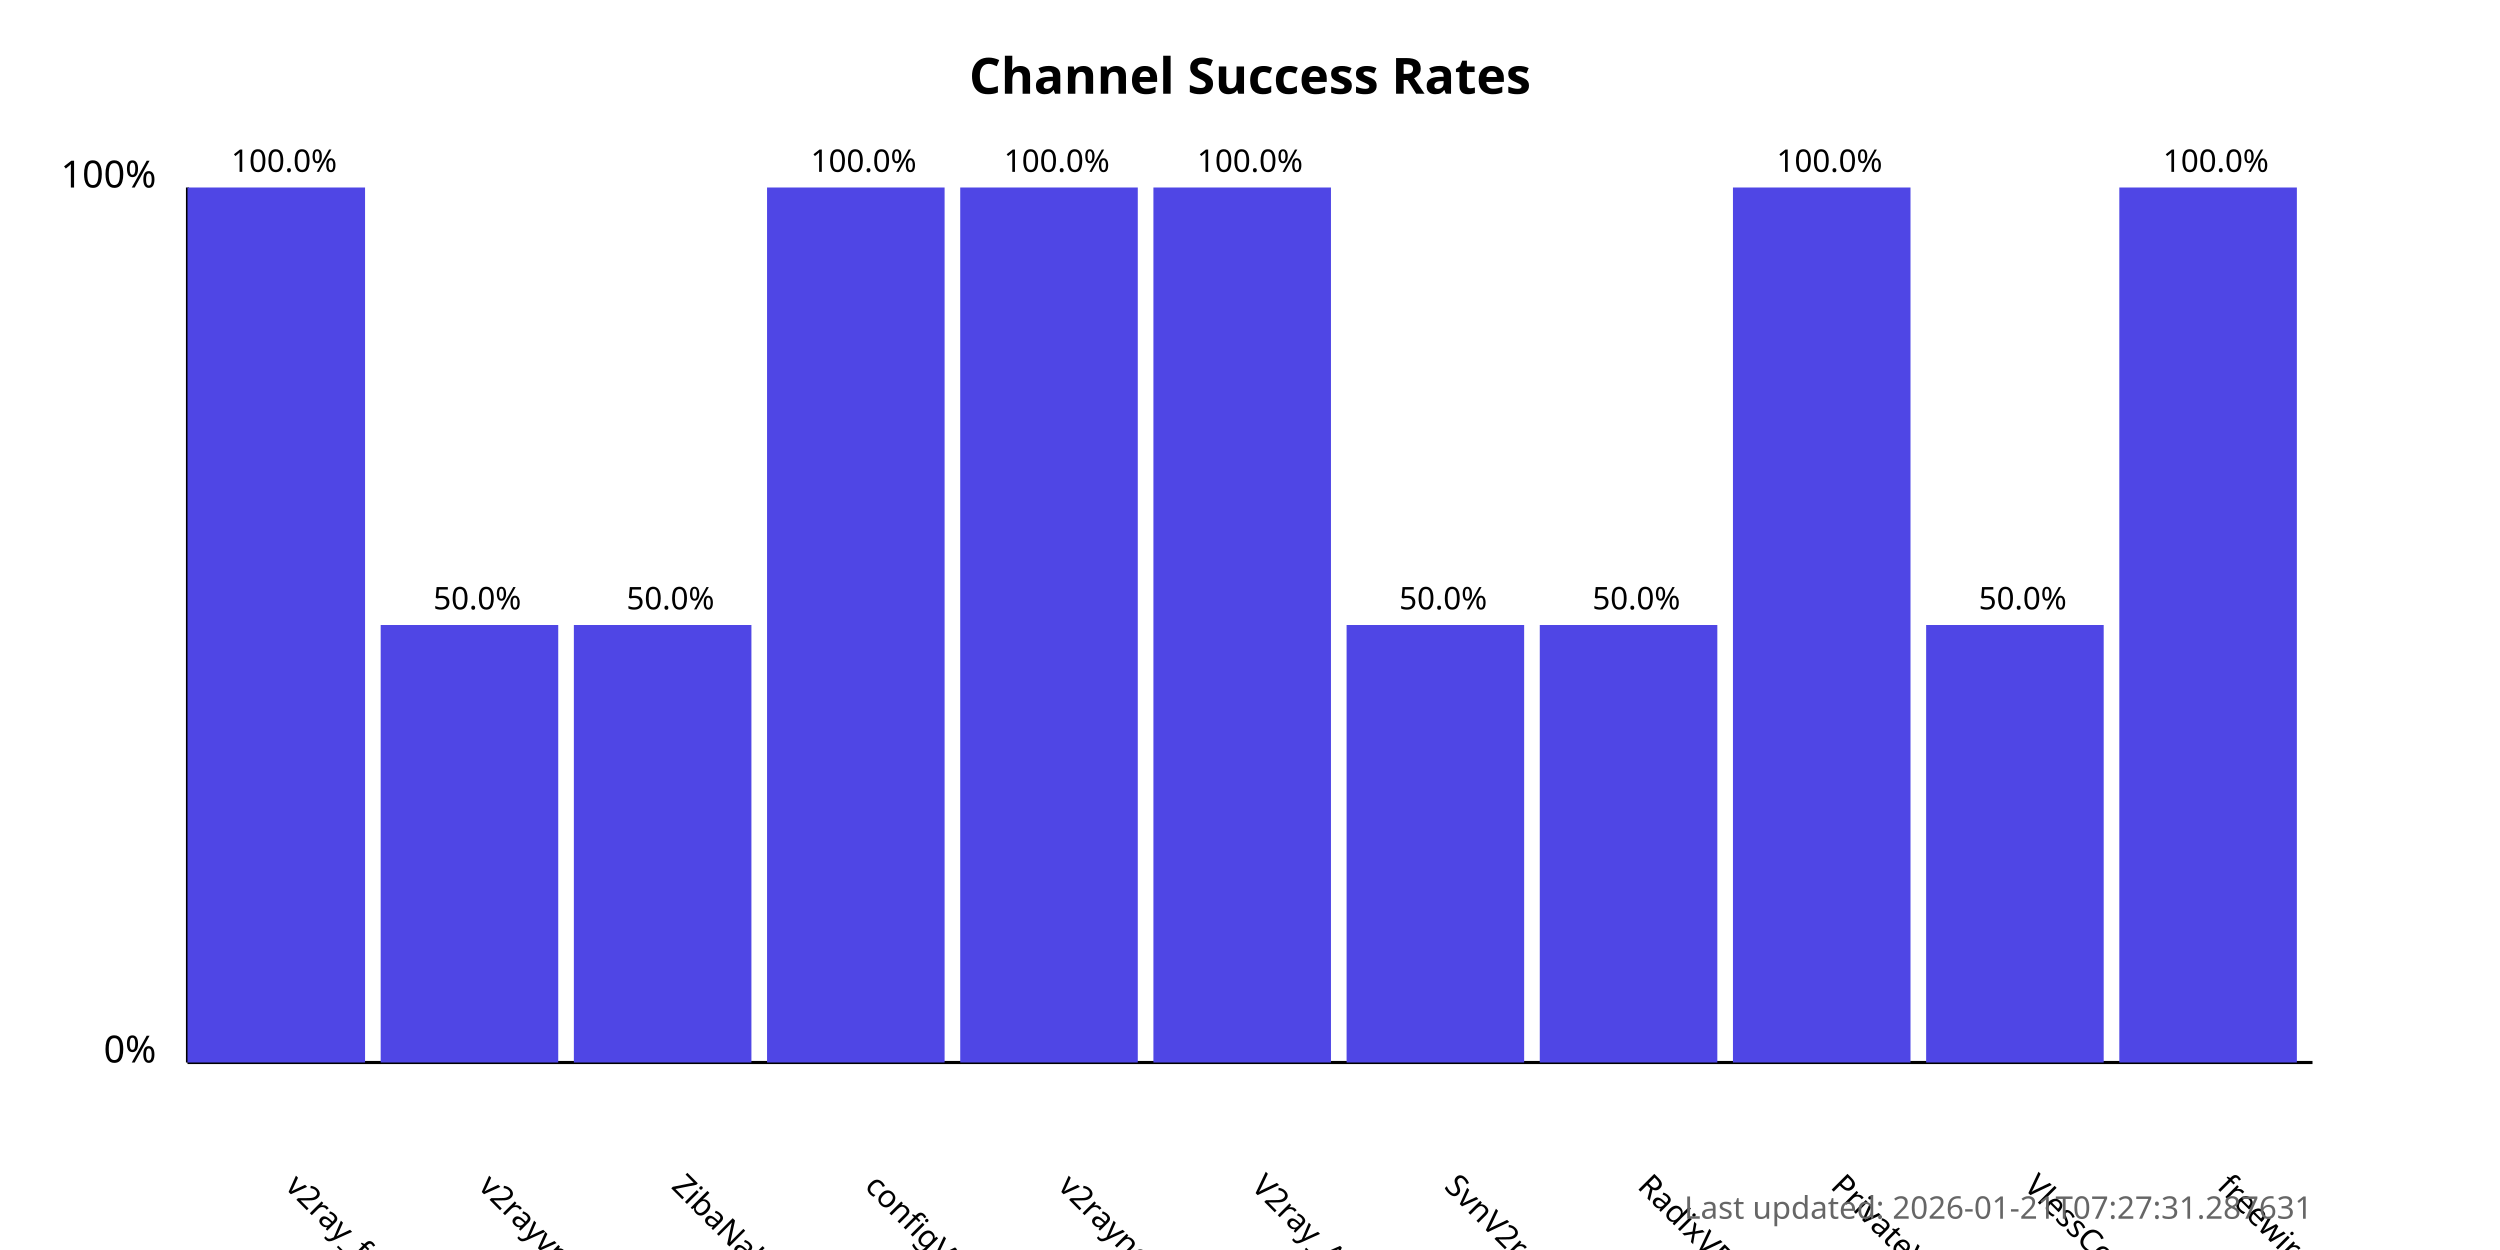
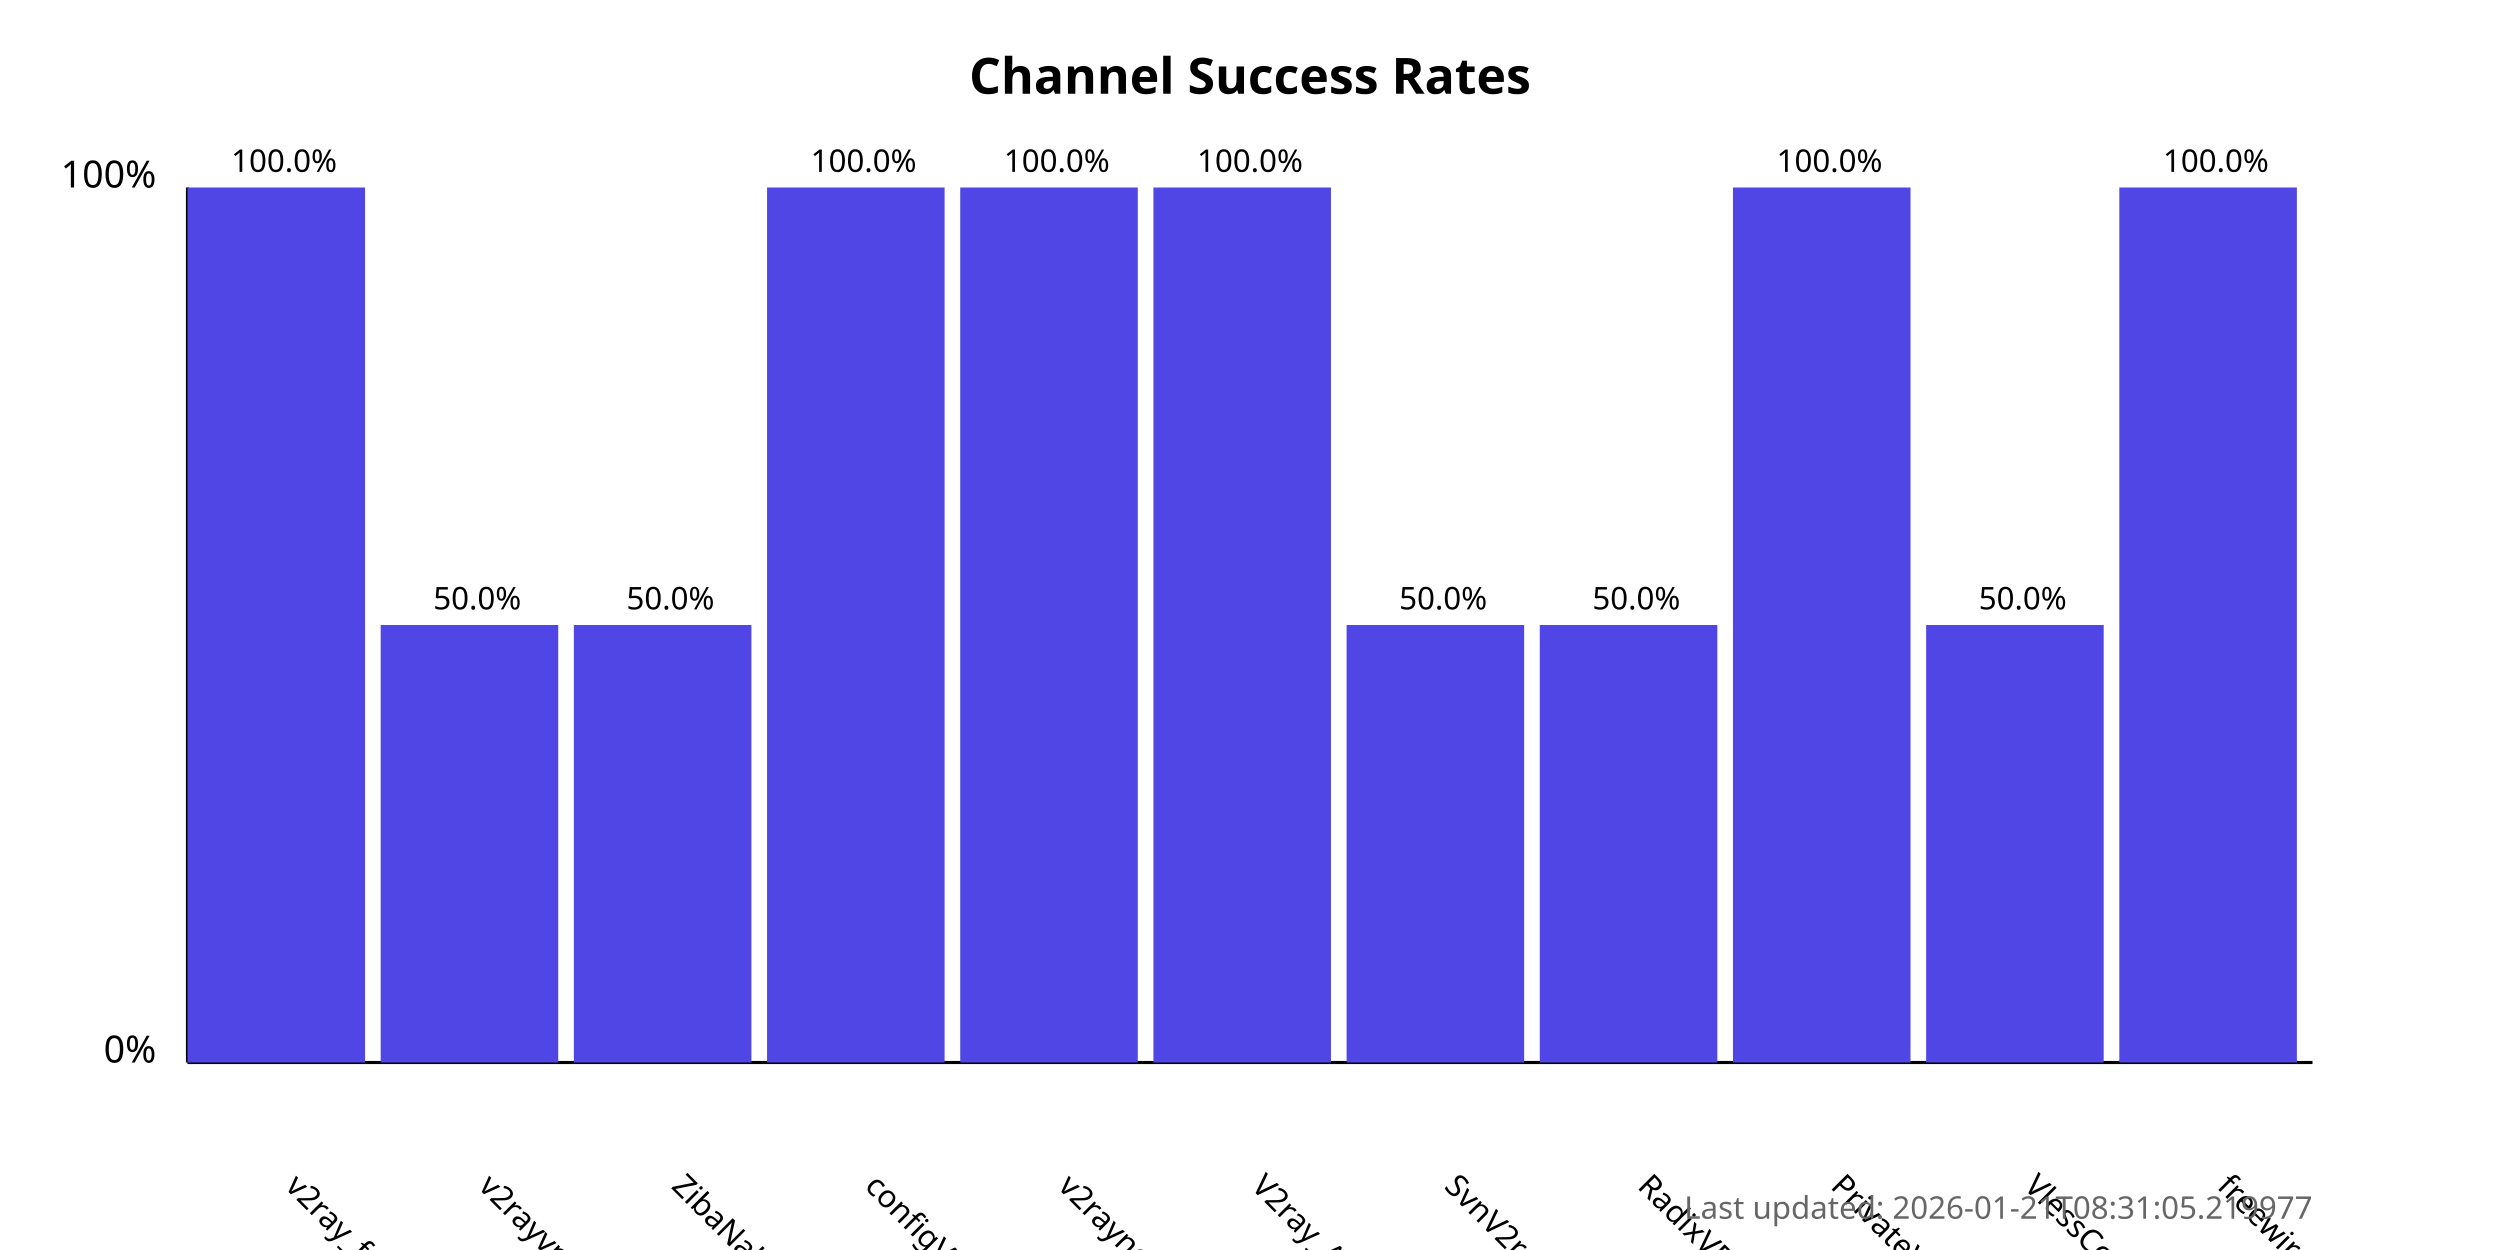
<svg xmlns="http://www.w3.org/2000/svg" width="800" height="400">
  <style>
            .chart-title { font: bold 16px sans-serif; }
            .axis-label { font: 12px sans-serif; }
            .tick-label { font: 10px sans-serif; }
            .bar { fill: #4f46e5; }
            .bar:hover { fill: #6366f1; }
            .timestamp { font: 10px sans-serif; fill: #666; }
        </style>
  <text x="400.0" y="30" text-anchor="middle" class="chart-title">
            Channel Success Rates
        </text>
  <line x1="60" y1="340" x2="60" y2="60" stroke="black" stroke-width="1" />
  <line x1="60" y1="340" x2="740" y2="340" stroke="black" stroke-width="1" />
  <text x="50" y="340" text-anchor="end" class="axis-label">0%</text>
  <text x="50" y="60" text-anchor="end" class="axis-label">100%</text>
  <g>
    <rect x="60" y="60.0" width="56.818" height="280.0" class="bar" />
    <text x="90.909" y="380" transform="rotate(45, 90.90909, 380)" text-anchor="start" class="tick-label">
                v2ray_free_conf
            </text>
    <text x="90.909" y="55.0" text-anchor="middle" class="tick-label">
                100.0%
            </text>
  </g>
  <g>
    <rect x="121.818" y="200.0" width="56.818" height="140.0" class="bar" />
    <text x="152.727" y="380" transform="rotate(45, 152.7273, 380)" text-anchor="start" class="tick-label">
                v2rayvpno
            </text>
    <text x="152.727" y="195.0" text-anchor="middle" class="tick-label">
                50.0%
            </text>
  </g>
  <g>
    <rect x="183.636" y="200.0" width="56.818" height="140.0" class="bar" />
    <text x="214.545" y="380" transform="rotate(45, 214.5455, 380)" text-anchor="start" class="tick-label">
                ZibaNabz
            </text>
    <text x="214.545" y="195.0" text-anchor="middle" class="tick-label">
                50.0%
            </text>
  </g>
  <g>
    <rect x="245.455" y="60.0" width="56.818" height="280.0" class="bar" />
    <text x="276.364" y="380" transform="rotate(45, 276.3636, 380)" text-anchor="start" class="tick-label">
                configV2rayForFree
            </text>
    <text x="276.364" y="55.0" text-anchor="middle" class="tick-label">
                100.0%
            </text>
  </g>
  <g>
    <rect x="307.273" y="60.0" width="56.818" height="280.0" class="bar" />
    <text x="338.182" y="380" transform="rotate(45, 338.1818, 380)" text-anchor="start" class="tick-label">
                v2rayngvpn
            </text>
    <text x="338.182" y="55.0" text-anchor="middle" class="tick-label">
                100.0%
            </text>
  </g>
  <g>
    <rect x="369.091" y="60.0" width="56.818" height="280.0" class="bar" />
    <text x="400.0" y="380" transform="rotate(45, 400.0, 380)" text-anchor="start" class="tick-label">
                V2ray_Alpha
            </text>
    <text x="400.0" y="55.0" text-anchor="middle" class="tick-label">
                100.0%
            </text>
  </g>
  <g>
    <rect x="430.909" y="200.0" width="56.818" height="140.0" class="bar" />
    <text x="461.818" y="380" transform="rotate(45, 461.8182, 380)" text-anchor="start" class="tick-label">
                SvnV2ray
            </text>
    <text x="461.818" y="195.0" text-anchor="middle" class="tick-label">
                50.0%
            </text>
  </g>
  <g>
    <rect x="492.727" y="200.0" width="56.818" height="140.0" class="bar" />
    <text x="523.636" y="380" transform="rotate(45, 523.6364, 380)" text-anchor="start" class="tick-label">
                RadixVPN
            </text>
    <text x="523.636" y="195.0" text-anchor="middle" class="tick-label">
                50.0%
            </text>
  </g>
  <g>
    <rect x="554.545" y="60.0" width="56.818" height="280.0" class="bar" />
    <text x="585.455" y="380" transform="rotate(45, 585.4545, 380)" text-anchor="start" class="tick-label">
                PrivateVPNs
            </text>
    <text x="585.455" y="55.0" text-anchor="middle" class="tick-label">
                100.0%
            </text>
  </g>
  <g>
    <rect x="616.364" y="200.0" width="56.818" height="140.0" class="bar" />
    <text x="647.273" y="380" transform="rotate(45, 647.2727, 380)" text-anchor="start" class="tick-label">
                VlessConfig
            </text>
    <text x="647.273" y="195.0" text-anchor="middle" class="tick-label">
                50.0%
            </text>
  </g>
  <g>
    <rect x="678.182" y="60.0" width="56.818" height="280.0" class="bar" />
    <text x="709.091" y="380" transform="rotate(45, 709.0909, 380)" text-anchor="start" class="tick-label">
                freewireguard
            </text>
    <text x="709.091" y="55.0" text-anchor="middle" class="tick-label">
                100.0%
            </text>
  </g>
  <text x="740" y="390" text-anchor="end" class="timestamp">
-             Last updated: 2026-01-21T07:27:31.287631
+             Last updated: 2026-01-21T08:31:05.219977
        </text>
</svg>
